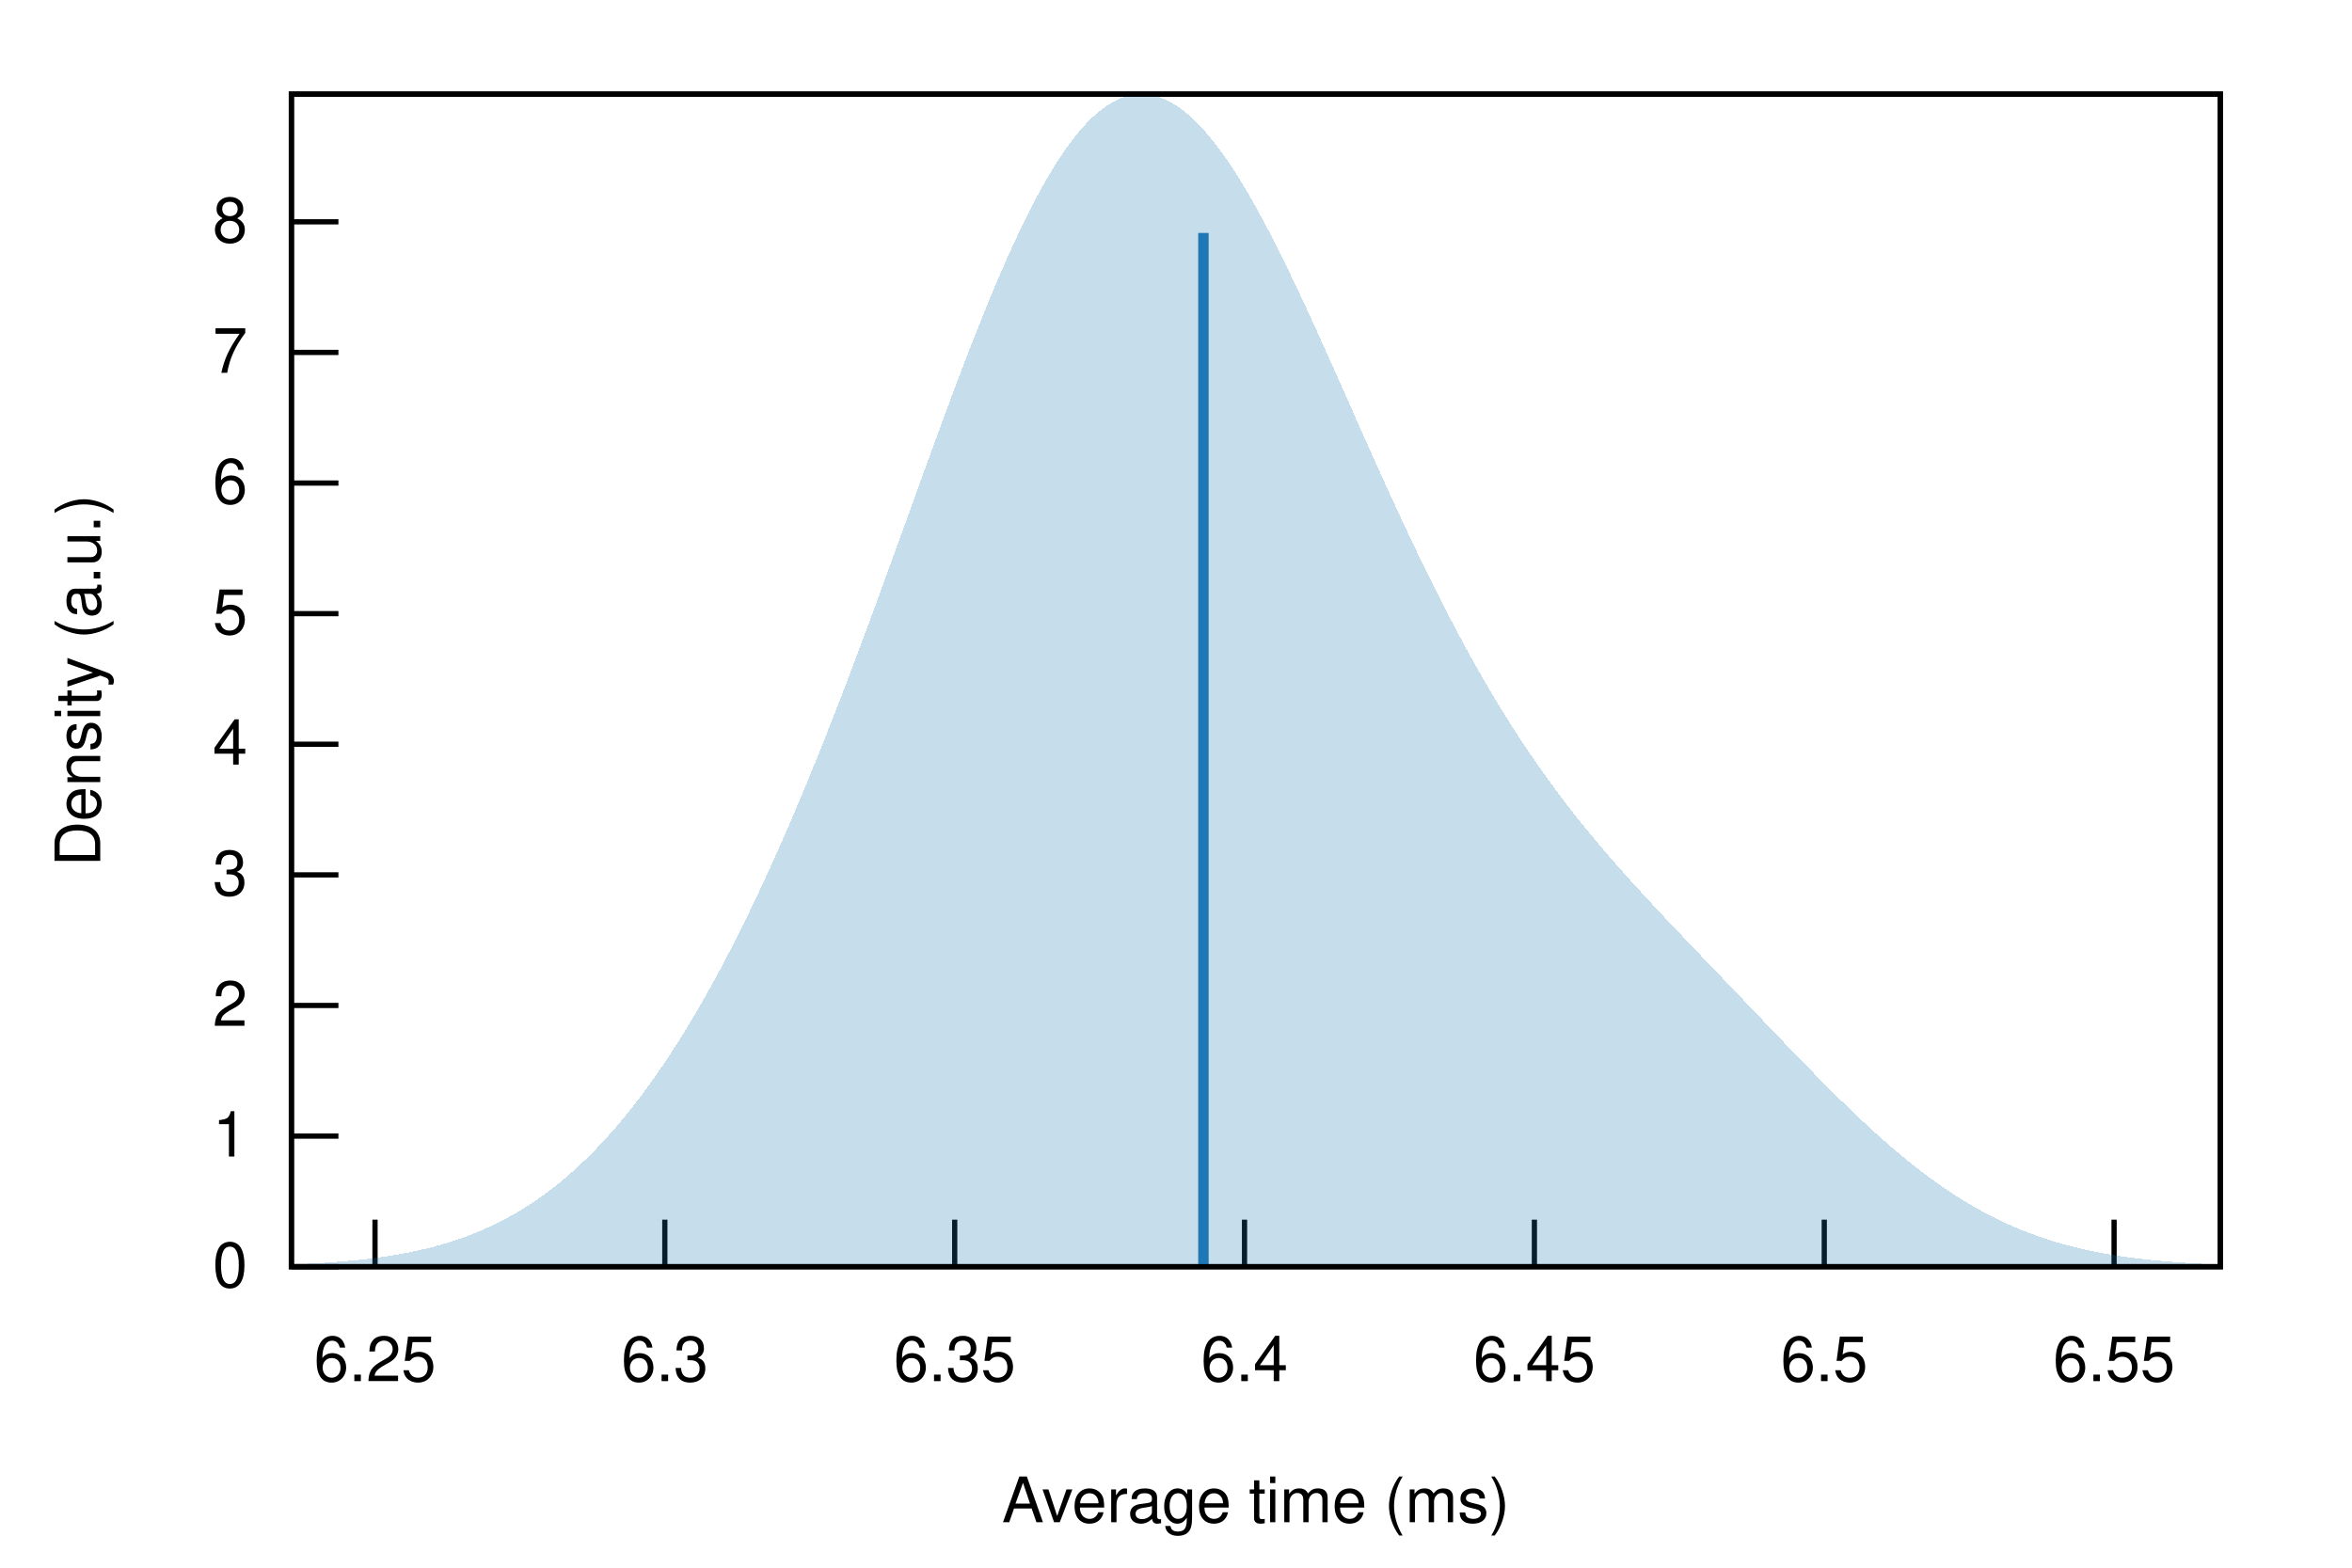
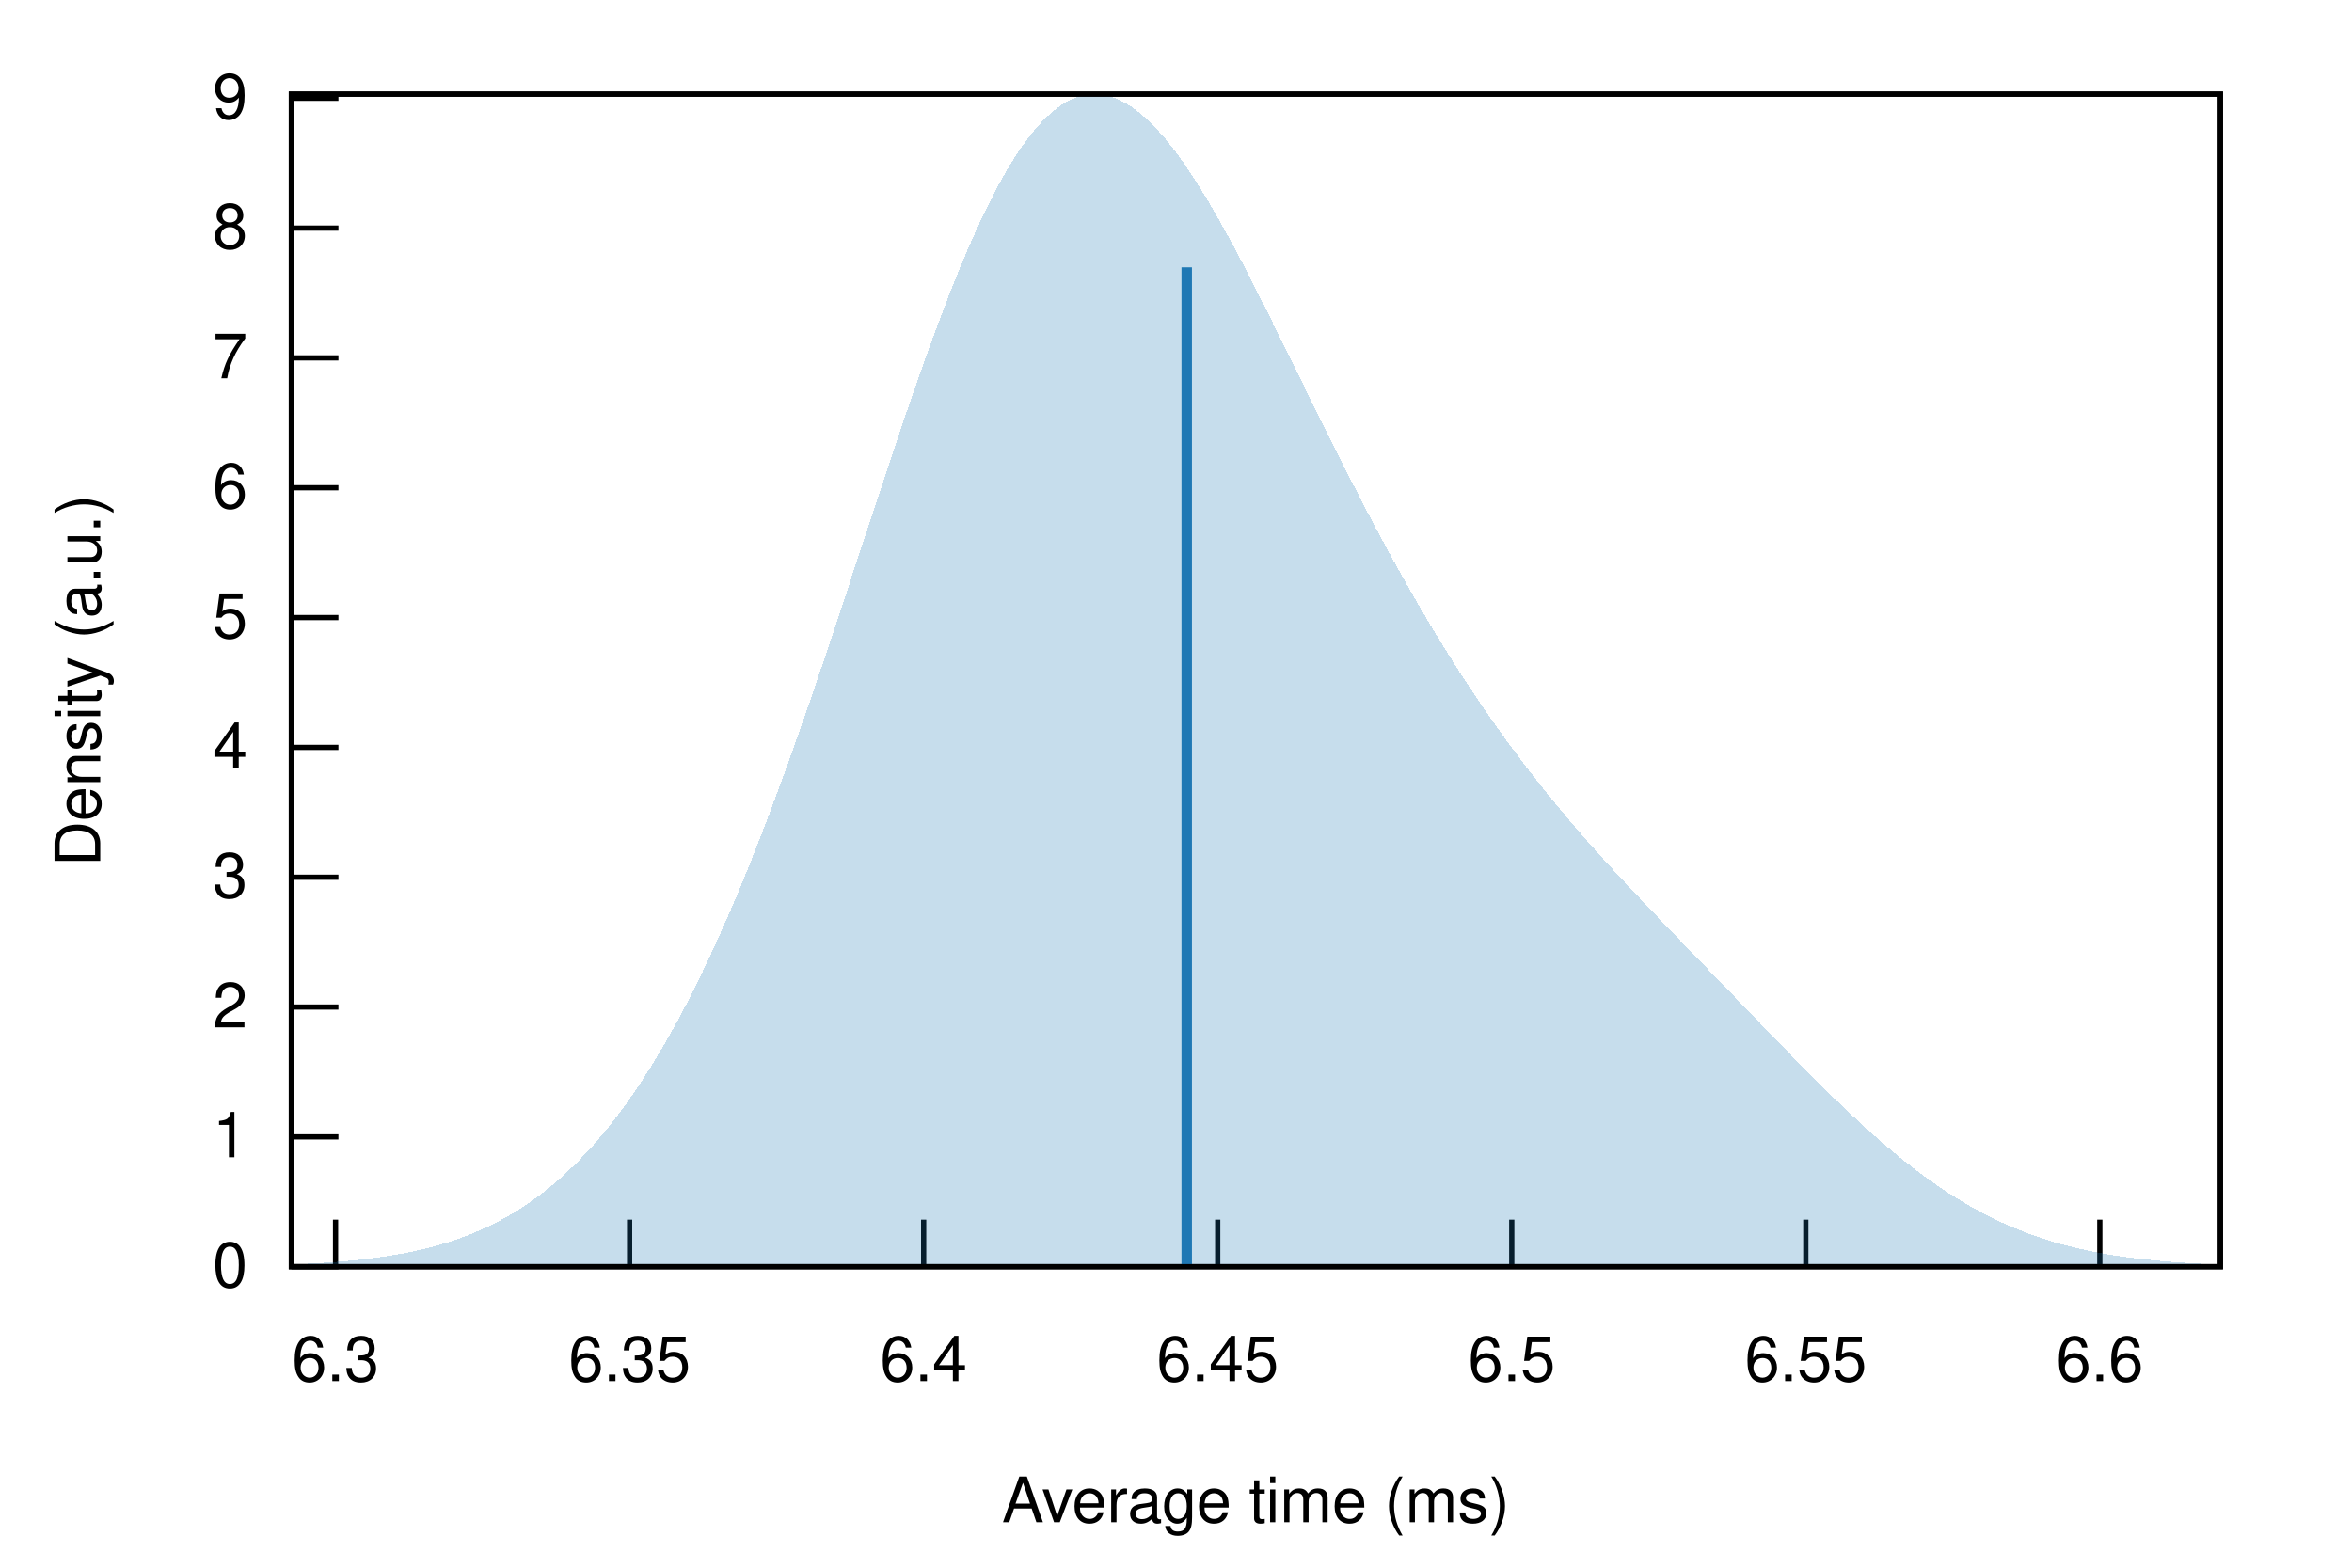
<svg xmlns="http://www.w3.org/2000/svg" xmlns:xlink="http://www.w3.org/1999/xlink" viewBox="0 0 450 300">
  <g id="gnuplot_canvas">
    <rect x="0" y="0" width="450" height="300" fill="none" />
    <defs>
      <circle id="gpDot" r="0.5" stroke-width="0.5" stroke="currentColor" />
      <path id="gpPt0" stroke-width="0.222" stroke="currentColor" d="M-1,0 h2 M0,-1 v2" />
      <path id="gpPt1" stroke-width="0.222" stroke="currentColor" d="M-1,-1 L1,1 M1,-1 L-1,1" />
      <path id="gpPt2" stroke-width="0.222" stroke="currentColor" d="M-1,0 L1,0 M0,-1 L0,1 M-1,-1 L1,1 M-1,1 L1,-1" />
      <rect id="gpPt3" stroke-width="0.222" stroke="currentColor" x="-1" y="-1" width="2" height="2" />
      <rect id="gpPt4" stroke-width="0.222" stroke="currentColor" fill="currentColor" x="-1" y="-1" width="2" height="2" />
      <circle id="gpPt5" stroke-width="0.222" stroke="currentColor" cx="0" cy="0" r="1" />
      <use xlink:href="#gpPt5" id="gpPt6" fill="currentColor" stroke="none" />
      <path id="gpPt7" stroke-width="0.222" stroke="currentColor" d="M0,-1.33 L-1.33,0.67 L1.33,0.67 z" />
      <use xlink:href="#gpPt7" id="gpPt8" fill="currentColor" stroke="none" />
      <use xlink:href="#gpPt7" id="gpPt9" stroke="currentColor" transform="rotate(180)" />
      <use xlink:href="#gpPt9" id="gpPt10" fill="currentColor" stroke="none" />
      <use xlink:href="#gpPt3" id="gpPt11" stroke="currentColor" transform="rotate(45)" />
      <use xlink:href="#gpPt11" id="gpPt12" fill="currentColor" stroke="none" />
      <path id="gpPt13" stroke-width="0.222" stroke="currentColor" d="M0,1.330 L1.265,0.411 L0.782,-1.067 L-0.782,-1.076 L-1.265,0.411 z" />
      <use xlink:href="#gpPt13" id="gpPt14" fill="currentColor" stroke="none" />
      <filter id="textbox" filterUnits="objectBoundingBox" x="0" y="0" height="1" width="1">
        <feFlood flood-color="white" flood-opacity="1" result="bgnd" />
        <feComposite in="SourceGraphic" in2="bgnd" operator="atop" />
      </filter>
      <filter id="greybox" filterUnits="objectBoundingBox" x="0" y="0" height="1" width="1">
        <feFlood flood-color="lightgrey" flood-opacity="1" result="grey" />
        <feComposite in="SourceGraphic" in2="grey" operator="atop" />
      </filter>
    </defs>
    <g fill="none" color="white" stroke="currentColor" stroke-width="1.00" stroke-linecap="butt" stroke-linejoin="miter">
</g>
    <g fill="none" color="black" stroke="currentColor" stroke-width="1.00" stroke-linecap="butt" stroke-linejoin="miter">
      <path stroke="black" d="M55.75,242.40 L64.75,242.40  " />
      <g transform="translate(47.36,246.30)" stroke="none" fill="black" font-family="Helvetica" font-size="12.00" text-anchor="end">
        <text>
          <tspan font-family="Helvetica"> 0</tspan>
        </text>
      </g>
    </g>
    <g fill="none" color="black" stroke="currentColor" stroke-width="1.00" stroke-linecap="butt" stroke-linejoin="miter">
-       <path stroke="black" d="M55.75,217.41 L64.75,217.41  " />
-       <g transform="translate(47.36,221.31)" stroke="none" fill="black" font-family="Helvetica" font-size="12.00" text-anchor="end">
+       <path stroke="black" d="M55.75,217.56 L64.75,217.56  " />
+       <g transform="translate(47.36,221.46)" stroke="none" fill="black" font-family="Helvetica" font-size="12.00" text-anchor="end">
        <text>
          <tspan font-family="Helvetica"> 1</tspan>
        </text>
      </g>
    </g>
    <g fill="none" color="black" stroke="currentColor" stroke-width="1.00" stroke-linecap="butt" stroke-linejoin="miter">
-       <path stroke="black" d="M55.75,192.41 L64.75,192.41  " />
-       <g transform="translate(47.36,196.31)" stroke="none" fill="black" font-family="Helvetica" font-size="12.00" text-anchor="end">
+       <path stroke="black" d="M55.75,192.71 L64.75,192.71  " />
+       <g transform="translate(47.36,196.61)" stroke="none" fill="black" font-family="Helvetica" font-size="12.00" text-anchor="end">
        <text>
          <tspan font-family="Helvetica"> 2</tspan>
        </text>
      </g>
    </g>
    <g fill="none" color="black" stroke="currentColor" stroke-width="1.00" stroke-linecap="butt" stroke-linejoin="miter">
-       <path stroke="black" d="M55.75,167.42 L64.75,167.42  " />
-       <g transform="translate(47.36,171.32)" stroke="none" fill="black" font-family="Helvetica" font-size="12.00" text-anchor="end">
+       <path stroke="black" d="M55.75,167.87 L64.75,167.87  " />
+       <g transform="translate(47.36,171.77)" stroke="none" fill="black" font-family="Helvetica" font-size="12.00" text-anchor="end">
        <text>
          <tspan font-family="Helvetica"> 3</tspan>
        </text>
      </g>
    </g>
    <g fill="none" color="black" stroke="currentColor" stroke-width="1.00" stroke-linecap="butt" stroke-linejoin="miter">
-       <path stroke="black" d="M55.75,142.42 L64.75,142.42  " />
-       <g transform="translate(47.36,146.32)" stroke="none" fill="black" font-family="Helvetica" font-size="12.00" text-anchor="end">
+       <path stroke="black" d="M55.75,143.02 L64.75,143.02  " />
+       <g transform="translate(47.36,146.92)" stroke="none" fill="black" font-family="Helvetica" font-size="12.00" text-anchor="end">
        <text>
          <tspan font-family="Helvetica"> 4</tspan>
        </text>
      </g>
    </g>
    <g fill="none" color="black" stroke="currentColor" stroke-width="1.00" stroke-linecap="butt" stroke-linejoin="miter">
-       <path stroke="black" d="M55.75,117.43 L64.75,117.43  " />
-       <g transform="translate(47.36,121.33)" stroke="none" fill="black" font-family="Helvetica" font-size="12.00" text-anchor="end">
+       <path stroke="black" d="M55.75,118.18 L64.75,118.18  " />
+       <g transform="translate(47.36,122.08)" stroke="none" fill="black" font-family="Helvetica" font-size="12.00" text-anchor="end">
        <text>
          <tspan font-family="Helvetica"> 5</tspan>
        </text>
      </g>
    </g>
    <g fill="none" color="black" stroke="currentColor" stroke-width="1.00" stroke-linecap="butt" stroke-linejoin="miter">
-       <path stroke="black" d="M55.75,92.44 L64.75,92.44  " />
-       <g transform="translate(47.36,96.34)" stroke="none" fill="black" font-family="Helvetica" font-size="12.00" text-anchor="end">
+       <path stroke="black" d="M55.75,93.34 L64.75,93.34  " />
+       <g transform="translate(47.36,97.24)" stroke="none" fill="black" font-family="Helvetica" font-size="12.00" text-anchor="end">
        <text>
          <tspan font-family="Helvetica"> 6</tspan>
        </text>
      </g>
    </g>
    <g fill="none" color="black" stroke="currentColor" stroke-width="1.00" stroke-linecap="butt" stroke-linejoin="miter">
-       <path stroke="black" d="M55.75,67.44 L64.75,67.44  " />
-       <g transform="translate(47.36,71.34)" stroke="none" fill="black" font-family="Helvetica" font-size="12.00" text-anchor="end">
+       <path stroke="black" d="M55.75,68.49 L64.75,68.49  " />
+       <g transform="translate(47.36,72.39)" stroke="none" fill="black" font-family="Helvetica" font-size="12.00" text-anchor="end">
        <text>
          <tspan font-family="Helvetica"> 7</tspan>
        </text>
      </g>
    </g>
    <g fill="none" color="black" stroke="currentColor" stroke-width="1.00" stroke-linecap="butt" stroke-linejoin="miter">
-       <path stroke="black" d="M55.75,42.45 L64.75,42.45  " />
-       <g transform="translate(47.36,46.35)" stroke="none" fill="black" font-family="Helvetica" font-size="12.00" text-anchor="end">
+       <path stroke="black" d="M55.75,43.65 L64.75,43.65  " />
+       <g transform="translate(47.36,47.55)" stroke="none" fill="black" font-family="Helvetica" font-size="12.00" text-anchor="end">
        <text>
          <tspan font-family="Helvetica"> 8</tspan>
        </text>
      </g>
    </g>
    <g fill="none" color="black" stroke="currentColor" stroke-width="1.00" stroke-linecap="butt" stroke-linejoin="miter">
-       <path stroke="black" d="M71.75,242.40 L71.75,233.40  " />
-       <g transform="translate(71.75,264.30)" stroke="none" fill="black" font-family="Helvetica" font-size="12.00" text-anchor="middle">
-         <text>
-           <tspan font-family="Helvetica"> 6.25</tspan>
-         </text>
-       </g>
-     </g>
-     <g fill="none" color="black" stroke="currentColor" stroke-width="1.00" stroke-linecap="butt" stroke-linejoin="miter">
-       <path stroke="black" d="M127.20,242.40 L127.20,233.40  " />
-       <g transform="translate(127.20,264.30)" stroke="none" fill="black" font-family="Helvetica" font-size="12.00" text-anchor="middle">
+       <path stroke="black" d="M55.75,18.80 L64.75,18.80  " />
+       <g transform="translate(47.36,22.70)" stroke="none" fill="black" font-family="Helvetica" font-size="12.00" text-anchor="end">
+         <text>
+           <tspan font-family="Helvetica"> 9</tspan>
+         </text>
+       </g>
+     </g>
+     <g fill="none" color="black" stroke="currentColor" stroke-width="1.00" stroke-linecap="butt" stroke-linejoin="miter">
+       <path stroke="black" d="M64.20,242.40 L64.20,233.40  " />
+       <g transform="translate(64.20,264.30)" stroke="none" fill="black" font-family="Helvetica" font-size="12.00" text-anchor="middle">
        <text>
          <tspan font-family="Helvetica"> 6.3</tspan>
        </text>
      </g>
    </g>
    <g fill="none" color="black" stroke="currentColor" stroke-width="1.00" stroke-linecap="butt" stroke-linejoin="miter">
-       <path stroke="black" d="M182.66,242.40 L182.66,233.40  " />
-       <g transform="translate(182.66,264.30)" stroke="none" fill="black" font-family="Helvetica" font-size="12.00" text-anchor="middle">
+       <path stroke="black" d="M120.46,242.40 L120.46,233.40  " />
+       <g transform="translate(120.46,264.30)" stroke="none" fill="black" font-family="Helvetica" font-size="12.00" text-anchor="middle">
        <text>
          <tspan font-family="Helvetica"> 6.35</tspan>
        </text>
      </g>
    </g>
    <g fill="none" color="black" stroke="currentColor" stroke-width="1.00" stroke-linecap="butt" stroke-linejoin="miter">
-       <path stroke="black" d="M238.11,242.40 L238.11,233.40  " />
-       <g transform="translate(238.11,264.30)" stroke="none" fill="black" font-family="Helvetica" font-size="12.00" text-anchor="middle">
+       <path stroke="black" d="M176.72,242.40 L176.72,233.40  " />
+       <g transform="translate(176.72,264.30)" stroke="none" fill="black" font-family="Helvetica" font-size="12.00" text-anchor="middle">
        <text>
          <tspan font-family="Helvetica"> 6.4</tspan>
        </text>
      </g>
    </g>
    <g fill="none" color="black" stroke="currentColor" stroke-width="1.00" stroke-linecap="butt" stroke-linejoin="miter">
-       <path stroke="black" d="M293.57,242.40 L293.57,233.40  " />
-       <g transform="translate(293.57,264.30)" stroke="none" fill="black" font-family="Helvetica" font-size="12.00" text-anchor="middle">
+       <path stroke="black" d="M232.98,242.40 L232.98,233.40  " />
+       <g transform="translate(232.98,264.30)" stroke="none" fill="black" font-family="Helvetica" font-size="12.00" text-anchor="middle">
        <text>
          <tspan font-family="Helvetica"> 6.45</tspan>
        </text>
      </g>
    </g>
    <g fill="none" color="black" stroke="currentColor" stroke-width="1.00" stroke-linecap="butt" stroke-linejoin="miter">
-       <path stroke="black" d="M349.03,242.40 L349.03,233.40  " />
-       <g transform="translate(349.03,264.30)" stroke="none" fill="black" font-family="Helvetica" font-size="12.00" text-anchor="middle">
+       <path stroke="black" d="M289.24,242.40 L289.24,233.40  " />
+       <g transform="translate(289.24,264.30)" stroke="none" fill="black" font-family="Helvetica" font-size="12.00" text-anchor="middle">
        <text>
          <tspan font-family="Helvetica"> 6.5</tspan>
        </text>
      </g>
    </g>
    <g fill="none" color="black" stroke="currentColor" stroke-width="1.00" stroke-linecap="butt" stroke-linejoin="miter">
-       <path stroke="black" d="M404.48,242.40 L404.48,233.40  " />
-       <g transform="translate(404.48,264.30)" stroke="none" fill="black" font-family="Helvetica" font-size="12.00" text-anchor="middle">
+       <path stroke="black" d="M345.50,242.40 L345.50,233.40  " />
+       <g transform="translate(345.50,264.30)" stroke="none" fill="black" font-family="Helvetica" font-size="12.00" text-anchor="middle">
        <text>
          <tspan font-family="Helvetica"> 6.55</tspan>
+         </text>
+       </g>
+     </g>
+     <g fill="none" color="black" stroke="currentColor" stroke-width="1.00" stroke-linecap="butt" stroke-linejoin="miter">
+       <path stroke="black" d="M401.75,242.40 L401.75,233.40  " />
+       <g transform="translate(401.75,264.30)" stroke="none" fill="black" font-family="Helvetica" font-size="12.00" text-anchor="middle">
+         <text>
+           <tspan font-family="Helvetica"> 6.6</tspan>
        </text>
      </g>
    </g>
    <g fill="none" color="black" stroke="currentColor" stroke-width="1.00" stroke-linecap="butt" stroke-linejoin="miter">
</g>
    <g fill="none" color="black" stroke="currentColor" stroke-width="1.00" stroke-linecap="butt" stroke-linejoin="miter">
      <path stroke="black" d="M55.75,18.01 L55.75,242.40 L424.82,242.40 L424.82,18.01 L55.75,18.01 Z  " />
    </g>
    <g fill="none" color="black" stroke="currentColor" stroke-width="1.00" stroke-linecap="butt" stroke-linejoin="miter">
      <g transform="translate(19.18,130.21) rotate(270)" stroke="none" fill="black" font-family="Helvetica" font-size="12.00" text-anchor="middle">
        <text>
          <tspan font-family="Helvetica">Density (a.u.)</tspan>
        </text>
      </g>
    </g>
    <g fill="none" color="black" stroke="currentColor" stroke-width="1.00" stroke-linecap="butt" stroke-linejoin="miter">
      <g transform="translate(240.28,291.30)" stroke="none" fill="black" font-family="Helvetica" font-size="12.00" text-anchor="middle">
        <text>
          <tspan font-family="Helvetica">Average time (ms)</tspan>
        </text>
      </g>
    </g>
    <g fill="none" color="black" stroke="currentColor" stroke-width="1.00" stroke-linecap="butt" stroke-linejoin="miter">
</g>
    <g id="gnuplot_plot_1">
      <g fill="none" color="black" stroke="currentColor" stroke-width="1.00" stroke-linecap="butt" stroke-linejoin="miter">
        <g stroke="none" shape-rendering="crispEdges">
-           <polygon fill="rgb( 31, 120, 180)" fill-opacity="0.25" points="55.75,241.97 56.49,241.94 57.23,241.91 57.97,241.88 58.71,241.84 59.45,241.80 60.19,241.76 60.93,241.72 61.67,241.67 62.41,241.63 63.15,241.58 63.89,241.52 64.63,241.46 65.37,241.40 66.10,241.34 66.84,241.27 67.58,241.20 68.32,241.13 69.06,241.05 69.80,240.97 70.54,240.88 71.28,240.79 72.02,240.69 72.76,240.59 73.50,240.48 74.24,240.37 74.98,240.26 75.72,240.13 76.46,240.00 77.20,239.87 77.94,239.73 78.68,239.58 79.42,239.42 80.16,239.26 80.90,239.09 81.64,238.92 82.38,238.73 83.12,238.54 83.86,238.34 84.60,238.13 85.33,237.91 86.07,237.68 86.81,237.44 87.55,237.20 88.29,236.94 89.03,236.67 89.77,236.40 90.51,236.11 91.25,235.81 91.99,235.50 92.73,235.18 93.47,234.84 94.21,234.50 94.95,234.14 95.69,233.77 96.43,233.39 97.17,232.99 97.91,232.58 98.65,232.16 99.39,231.72 100.13,231.27 100.87,230.81 101.61,230.33 102.35,229.83 103.09,229.32 103.83,228.80 104.56,228.26 105.30,227.70 106.04,227.13 106.78,226.54 107.52,225.93 108.26,225.31 109.00,224.67 109.74,224.02 110.48,223.35 111.22,222.66 111.96,221.95 112.70,221.23 113.44,220.48 114.18,219.72 114.92,218.95 115.66,218.15 116.40,217.33 117.14,216.50 117.88,215.65 118.62,214.78 119.36,213.89 120.10,212.98 120.84,212.05 121.58,211.11 122.32,210.14 123.06,209.16 123.79,208.16 124.53,207.13 125.27,206.09 126.01,205.03 126.75,203.95 127.49,202.85 128.23,201.73 128.97,200.59 129.71,199.43 130.45,198.25 131.19,197.05 131.93,195.84 132.67,194.60 133.41,193.34 134.15,192.06 134.89,190.77 135.63,189.45 136.37,188.12 137.11,186.76 137.85,185.39 138.59,184.00 139.33,182.58 140.07,181.15 140.81,179.70 141.55,178.23 142.29,176.74 143.03,175.23 143.76,173.71 144.50,172.16 145.24,170.59 145.98,169.01 146.72,167.41 147.46,165.79 148.20,164.15 148.94,162.49 149.68,160.82 150.42,159.13 151.16,157.42 151.90,155.69 152.64,153.95 153.38,152.19 154.12,150.41 154.86,148.62 155.60,146.81 156.34,144.98 157.08,143.14 157.82,141.28 158.56,139.41 159.30,137.53 160.04,135.63 160.78,133.72 161.52,131.79 162.26,129.86 162.99,127.91 163.73,125.95 164.47,123.98 165.21,122.00 165.95,120.01 166.69,118.01 167.43,116.00 168.17,113.98 168.91,111.96 169.65,109.93 170.39,107.90 171.13,105.86 171.87,103.82 172.61,101.78 173.35,99.74 174.09,97.69 174.83,95.65 175.57,93.60 176.31,91.56 177.05,89.52 177.79,87.49 178.53,85.46 179.27,83.44 180.01,81.43 180.75,79.42 181.49,77.43 182.22,75.45 182.96,73.48 183.70,71.53 184.44,69.59 185.18,67.66 185.92,65.76 186.66,63.87 187.40,62.01 188.14,60.17 188.88,58.35 189.62,56.55 190.36,54.78 191.10,53.04 191.84,51.33 192.58,49.65 193.32,47.99 194.06,46.38 194.80,44.79 195.54,43.24 196.28,41.73 197.02,40.25 197.76,38.81 198.50,37.41 199.24,36.06 199.98,34.74 200.72,33.47 201.45,32.24 202.19,31.06 202.93,29.93 203.67,28.84 204.41,27.80 205.15,26.81 205.89,25.86 206.63,24.97 207.37,24.13 208.11,23.35 208.85,22.61 209.59,21.93 210.33,21.30 211.07,20.73 211.81,20.21 212.55,19.74 213.29,19.33 214.03,18.98 214.77,18.68 215.51,18.43 216.25,18.24 216.99,18.11 217.73,18.03 218.47,18.01 219.21,18.04 219.95,18.13 220.69,18.27 221.42,18.47 222.16,18.72 222.90,19.02 223.64,19.38 224.38,19.79 225.12,20.25 225.86,20.76 226.60,21.32 227.34,21.93 228.08,22.59 228.82,23.30 229.56,24.06 230.30,24.86 231.04,25.70 231.78,26.59 232.52,27.52 233.26,28.50 234.00,29.51 234.74,30.57 235.48,31.66 236.22,32.79 236.96,33.96 237.70,35.16 238.44,36.40 239.18,37.66 239.92,38.96 240.65,40.29 241.39,41.65 242.13,43.03 242.87,44.44 243.61,45.88 244.35,47.33 245.09,48.81 245.83,50.31 246.57,51.83 247.31,53.37 248.05,54.93 248.79,56.50 249.53,58.08 250.27,59.68 251.01,61.29 251.75,62.91 252.49,64.54 253.23,66.18 253.97,67.83 254.71,69.48 255.45,71.14 256.19,72.80 256.93,74.46 257.67,76.12 258.41,77.79 259.15,79.46 259.88,81.12 260.62,82.78 261.36,84.44 262.10,86.09 262.84,87.74 263.58,89.39 264.32,91.03 265.06,92.66 265.80,94.28 266.54,95.89 267.28,97.50 268.02,99.09 268.76,100.68 269.50,102.25 270.24,103.81 270.98,105.36 271.72,106.90 272.46,108.42 273.20,109.94 273.94,111.43 274.68,112.91 275.42,114.38 276.16,115.84 276.90,117.27 277.64,118.70 278.38,120.10 279.12,121.49 279.85,122.87 280.59,124.23 281.33,125.57 282.07,126.90 282.81,128.21 283.55,129.50 284.29,130.78 285.03,132.04 285.77,133.29 286.51,134.52 287.25,135.73 287.99,136.92 288.73,138.10 289.47,139.27 290.21,140.42 290.95,141.55 291.69,142.67 292.43,143.77 293.17,144.86 293.91,145.93 294.65,146.99 295.39,148.04 296.13,149.07 296.87,150.09 297.61,151.09 298.35,152.08 299.08,153.06 299.82,154.03 300.56,154.98 301.30,155.93 302.04,156.86 302.78,157.78 303.52,158.70 304.26,159.60 305.00,160.49 305.74,161.37 306.48,162.25 307.22,163.11 307.96,163.97 308.70,164.82 309.44,165.67 310.18,166.50 310.92,167.34 311.66,168.16 312.40,168.98 313.14,169.79 313.88,170.60 314.62,171.41 315.36,172.21 316.10,173.00 316.84,173.80 317.58,174.59 318.31,175.38 319.05,176.16 319.79,176.94 320.53,177.73 321.27,178.50 322.01,179.28 322.75,180.06 323.49,180.83 324.23,181.61 324.97,182.38 325.71,183.16 326.45,183.93 327.19,184.70 327.93,185.48 328.67,186.25 329.41,187.02 330.15,187.80 330.89,188.57 331.63,189.34 332.37,190.12 333.11,190.89 333.85,191.66 334.59,192.44 335.33,193.21 336.07,193.99 336.81,194.76 337.54,195.54 338.28,196.31 339.02,197.08 339.76,197.86 340.50,198.63 341.24,199.40 341.98,200.17 342.72,200.94 343.46,201.70 344.20,202.47 344.94,203.23 345.68,203.99 346.42,204.75 347.16,205.50 347.90,206.25 348.64,207.00 349.38,207.74 350.12,208.49 350.86,209.22 351.60,209.95 352.34,210.68 353.08,211.40 353.82,212.12 354.56,212.83 355.30,213.54 356.04,214.23 356.78,214.93 357.51,215.61 358.25,216.29 358.99,216.96 359.73,217.63 360.47,218.28 361.21,218.93 361.95,219.57 362.69,220.20 363.43,220.82 364.17,221.44 364.91,222.04 365.65,222.64 366.39,223.23 367.13,223.80 367.87,224.37 368.61,224.93 369.35,225.47 370.09,226.01 370.83,226.54 371.57,227.05 372.31,227.56 373.05,228.06 373.79,228.54 374.53,229.02 375.27,229.48 376.01,229.94 376.74,230.38 377.48,230.81 378.22,231.23 378.96,231.65 379.70,232.05 380.44,232.44 381.18,232.82 381.92,233.19 382.66,233.55 383.40,233.90 384.14,234.24 384.88,234.57 385.62,234.89 386.36,235.20 387.10,235.50 387.84,235.79 388.58,236.07 389.32,236.34 390.06,236.61 390.80,236.86 391.54,237.11 392.28,237.35 393.02,237.58 393.76,237.80 394.50,238.01 395.24,238.21 395.97,238.41 396.71,238.60 397.45,238.78 398.19,238.96 398.93,239.13 399.67,239.29 400.41,239.45 401.15,239.59 401.89,239.74 402.63,239.87 403.37,240.00 404.11,240.13 404.85,240.25 405.59,240.36 406.33,240.47 407.07,240.58 407.81,240.68 408.55,240.77 409.29,240.86 410.03,240.95 410.77,241.03 411.51,241.11 412.25,241.18 412.99,241.25 413.73,241.32 414.47,241.38 415.20,241.44 415.94,241.50 416.68,241.55 417.42,241.60 418.16,241.65 418.90,241.70 419.64,241.74 420.38,241.78 421.12,241.82 421.86,241.86 422.60,241.89 423.34,241.93 424.08,241.96 424.82,241.99 424.82,242.40 424.08,242.40 423.34,242.40 422.60,242.40 421.86,242.40 421.12,242.40 420.38,242.40 419.64,242.40 418.90,242.40 418.16,242.40 417.42,242.40 416.68,242.40 415.94,242.40 415.20,242.40 414.47,242.40 413.73,242.40 412.99,242.40 412.25,242.40 411.51,242.40 410.77,242.40 410.03,242.40 409.29,242.40 408.55,242.40 407.81,242.40 407.07,242.40 406.33,242.40 405.59,242.40 404.85,242.40 404.11,242.40 403.37,242.40 402.63,242.40 401.89,242.40 401.15,242.40 400.41,242.40 399.67,242.40 398.93,242.40 398.19,242.40 397.45,242.40 396.71,242.40 395.97,242.40 395.24,242.40 394.50,242.40 393.76,242.40 393.02,242.40 392.28,242.40 391.54,242.40 390.80,242.40 390.06,242.40 389.32,242.40 388.58,242.40 387.84,242.40 387.10,242.40 386.36,242.40 385.62,242.40 384.88,242.40 384.14,242.40 383.40,242.40 382.66,242.40 381.92,242.40 381.18,242.40 380.44,242.40 379.70,242.40 378.96,242.40 378.22,242.40 377.48,242.40 376.74,242.40 376.01,242.40 375.27,242.40 374.53,242.40 373.79,242.40 373.05,242.40 372.31,242.40 371.57,242.40 370.83,242.40 370.09,242.40 369.35,242.40 368.61,242.40 367.87,242.40 367.13,242.40 366.39,242.40 365.65,242.40 364.91,242.40 364.17,242.40 363.43,242.40 362.69,242.40 361.95,242.40 361.21,242.40 360.47,242.40 359.73,242.40 358.99,242.40 358.25,242.40 357.51,242.40 356.78,242.40 356.04,242.40 355.30,242.40 354.56,242.40 353.82,242.40 353.08,242.40 352.34,242.40 351.60,242.40 350.86,242.40 350.12,242.40 349.38,242.40 348.64,242.40 347.90,242.40 347.16,242.40 346.42,242.40 345.68,242.40 344.94,242.40 344.20,242.40 343.46,242.40 342.72,242.40 341.98,242.40 341.24,242.40 340.50,242.40 339.76,242.40 339.02,242.40 338.28,242.40 337.54,242.40 336.81,242.40 336.07,242.40 335.33,242.40 334.59,242.40 333.85,242.40 333.11,242.40 332.37,242.40 331.63,242.40 330.89,242.40 330.15,242.40 329.41,242.40 328.67,242.40 327.93,242.40 327.19,242.40 326.45,242.40 325.71,242.40 324.97,242.40 324.23,242.40 323.49,242.40 322.75,242.40 322.01,242.40 321.27,242.40 320.53,242.40 319.79,242.40 319.05,242.40 318.31,242.40 317.58,242.40 316.84,242.40 316.10,242.40 315.36,242.40 314.62,242.40 313.88,242.40 313.14,242.40 312.40,242.40 311.66,242.40 310.92,242.40 310.18,242.40 309.44,242.40 308.70,242.40 307.96,242.40 307.22,242.40 306.48,242.40 305.74,242.40 305.00,242.40 304.26,242.40 303.52,242.40 302.78,242.40 302.04,242.40 301.30,242.40 300.56,242.40 299.82,242.40 299.08,242.40 298.35,242.40 297.61,242.40 296.87,242.40 296.13,242.40 295.39,242.40 294.65,242.40 293.91,242.40 293.17,242.40 292.43,242.40 291.69,242.40 290.95,242.40 290.21,242.40 289.47,242.40 288.73,242.40 287.99,242.40 287.25,242.40 286.51,242.40 285.77,242.40 285.03,242.40 284.29,242.40 283.55,242.40 282.81,242.40 282.07,242.40 281.33,242.40 280.59,242.40 279.85,242.40 279.12,242.40 278.38,242.40 277.64,242.40 276.90,242.40 276.16,242.40 275.42,242.40 274.68,242.40 273.94,242.40 273.20,242.40 272.46,242.40 271.72,242.40 270.98,242.40 270.24,242.40 269.50,242.40 268.76,242.40 268.02,242.40 267.28,242.40 266.54,242.40 265.80,242.40 265.06,242.40 264.32,242.40 263.58,242.40 262.84,242.40 262.10,242.40 261.36,242.40 260.62,242.40 259.88,242.40 259.15,242.40 258.41,242.40 257.67,242.40 256.93,242.40 256.19,242.40 255.45,242.40 254.71,242.40 253.97,242.40 253.23,242.40 252.49,242.40 251.75,242.40 251.01,242.40 250.27,242.40 249.53,242.40 248.79,242.40 248.05,242.40 247.31,242.40 246.57,242.40 245.83,242.40 245.09,242.40 244.35,242.40 243.61,242.40 242.87,242.40 242.13,242.40 241.39,242.40 240.65,242.40 239.92,242.40 239.18,242.40 238.44,242.40 237.70,242.40 236.96,242.40 236.22,242.40 235.48,242.40 234.74,242.40 234.00,242.40 233.26,242.40 232.52,242.40 231.78,242.40 231.04,242.40 230.30,242.40 229.56,242.40 228.82,242.40 228.08,242.40 227.34,242.40 226.60,242.40 225.86,242.40 225.12,242.40 224.38,242.40 223.64,242.40 222.90,242.40 222.16,242.40 221.42,242.40 220.69,242.40 219.95,242.40 219.21,242.40 218.47,242.40 217.73,242.40 216.99,242.40 216.25,242.40 215.51,242.40 214.77,242.40 214.03,242.40 213.29,242.40 212.55,242.40 211.81,242.40 211.07,242.40 210.33,242.40 209.59,242.40 208.85,242.40 208.11,242.40 207.37,242.40 206.63,242.40 205.89,242.40 205.15,242.40 204.41,242.40 203.67,242.40 202.93,242.40 202.19,242.40 201.45,242.40 200.72,242.40 199.98,242.40 199.24,242.40 198.50,242.40 197.76,242.40 197.02,242.40 196.28,242.40 195.54,242.40 194.80,242.40 194.06,242.40 193.32,242.40 192.58,242.40 191.84,242.40 191.10,242.40 190.36,242.40 189.62,242.40 188.88,242.40 188.14,242.40 187.40,242.40 186.66,242.40 185.92,242.40 185.18,242.40 184.44,242.40 183.70,242.40 182.96,242.40 182.22,242.40 181.49,242.40 180.75,242.40 180.01,242.40 179.27,242.40 178.53,242.40 177.79,242.40 177.05,242.40 176.31,242.40 175.57,242.40 174.83,242.40 174.09,242.40 173.35,242.40 172.61,242.40 171.87,242.40 171.13,242.40 170.39,242.40 169.65,242.40 168.91,242.40 168.17,242.40 167.43,242.40 166.69,242.40 165.95,242.40 165.21,242.40 164.47,242.40 163.73,242.40 162.99,242.40 162.26,242.40 161.52,242.40 160.78,242.40 160.04,242.40 159.30,242.40 158.56,242.40 157.82,242.40 157.08,242.40 156.34,242.40 155.60,242.40 154.86,242.40 154.12,242.40 153.38,242.40 152.64,242.40 151.90,242.40 151.16,242.40 150.42,242.40 149.68,242.40 148.94,242.40 148.20,242.40 147.46,242.40 146.72,242.40 145.98,242.40 145.24,242.40 144.50,242.40 143.76,242.40 143.03,242.40 142.29,242.40 141.55,242.40 140.81,242.40 140.07,242.40 139.33,242.40 138.59,242.40 137.85,242.40 137.11,242.40 136.37,242.40 135.63,242.40 134.89,242.40 134.15,242.40 133.41,242.40 132.67,242.40 131.93,242.40 131.19,242.40 130.45,242.40 129.71,242.40 128.97,242.40 128.23,242.40 127.49,242.40 126.75,242.40 126.01,242.40 125.27,242.40 124.53,242.40 123.79,242.40 123.06,242.40 122.32,242.40 121.58,242.40 120.84,242.40 120.10,242.40 119.36,242.40 118.62,242.40 117.88,242.40 117.14,242.40 116.40,242.40 115.66,242.40 114.92,242.40 114.18,242.40 113.44,242.40 112.70,242.40 111.96,242.40 111.22,242.40 110.48,242.40 109.74,242.40 109.00,242.40 108.26,242.40 107.52,242.40 106.78,242.40 106.04,242.40 105.30,242.40 104.56,242.40 103.83,242.40 103.09,242.40 102.35,242.40 101.61,242.40 100.87,242.40 100.13,242.40 99.39,242.40 98.65,242.40 97.91,242.40 97.17,242.40 96.43,242.40 95.69,242.40 94.95,242.40 94.21,242.40 93.47,242.40 92.73,242.40 91.99,242.40 91.25,242.40 90.51,242.40 89.77,242.40 89.03,242.40 88.29,242.40 87.55,242.40 86.81,242.40 86.07,242.40 85.33,242.40 84.60,242.40 83.86,242.40 83.12,242.40 82.38,242.40 81.64,242.40 80.90,242.40 80.16,242.40 79.42,242.40 78.68,242.40 77.94,242.40 77.20,242.40 76.46,242.40 75.72,242.40 74.98,242.40 74.24,242.40 73.50,242.40 72.76,242.40 72.02,242.40 71.28,242.40 70.54,242.40 69.80,242.40 69.06,242.40 68.32,242.40 67.58,242.40 66.84,242.40 66.10,242.40 65.37,242.40 64.63,242.40 63.89,242.40 63.15,242.40 62.41,242.40 61.67,242.40 60.93,242.40 60.19,242.40 59.45,242.40 58.71,242.40 57.97,242.40 57.23,242.40 56.49,242.40 55.75,242.40 " />
+           <polygon fill="rgb( 31, 120, 180)" fill-opacity="0.25" points="55.75,241.97 56.49,241.94 57.23,241.91 57.97,241.87 58.71,241.84 59.45,241.80 60.19,241.76 60.93,241.71 61.67,241.67 62.41,241.62 63.15,241.57 63.89,241.51 64.63,241.46 65.37,241.40 66.10,241.33 66.84,241.26 67.58,241.19 68.32,241.12 69.06,241.04 69.80,240.95 70.54,240.87 71.28,240.77 72.02,240.68 72.76,240.57 73.50,240.47 74.24,240.35 74.98,240.23 75.72,240.11 76.46,239.98 77.20,239.84 77.94,239.70 78.68,239.55 79.42,239.39 80.16,239.22 80.90,239.05 81.64,238.87 82.38,238.68 83.12,238.48 83.86,238.28 84.60,238.06 85.33,237.84 86.07,237.60 86.81,237.36 87.55,237.11 88.29,236.84 89.03,236.56 89.77,236.28 90.51,235.98 91.25,235.67 91.99,235.35 92.73,235.01 93.47,234.66 94.21,234.30 94.95,233.93 95.69,233.54 96.43,233.14 97.17,232.72 97.91,232.29 98.65,231.85 99.39,231.38 100.13,230.91 100.87,230.41 101.61,229.90 102.35,229.37 103.09,228.83 103.83,228.27 104.56,227.69 105.30,227.09 106.04,226.47 106.78,225.83 107.52,225.18 108.26,224.50 109.00,223.81 109.74,223.09 110.48,222.36 111.22,221.60 111.96,220.83 112.70,220.03 113.44,219.21 114.18,218.36 114.92,217.50 115.66,216.61 116.40,215.70 117.14,214.77 117.88,213.81 118.62,212.83 119.36,211.83 120.10,210.80 120.84,209.75 121.58,208.67 122.32,207.57 123.06,206.45 123.79,205.30 124.53,204.12 125.27,202.92 126.01,201.69 126.75,200.44 127.49,199.17 128.23,197.86 128.97,196.53 129.71,195.18 130.45,193.80 131.19,192.39 131.93,190.96 132.67,189.50 133.41,188.01 134.15,186.50 134.89,184.96 135.63,183.40 136.37,181.81 137.11,180.20 137.85,178.56 138.59,176.89 139.33,175.20 140.07,173.49 140.81,171.75 141.55,169.98 142.29,168.19 143.03,166.38 143.76,164.54 144.50,162.68 145.24,160.80 145.98,158.89 146.72,156.96 147.46,155.01 148.20,153.04 148.94,151.05 149.68,149.04 150.42,147.01 151.16,144.96 151.90,142.89 152.64,140.81 153.38,138.71 154.12,136.59 154.86,134.46 155.60,132.31 156.34,130.15 157.08,127.98 157.82,125.79 158.56,123.59 159.30,121.39 160.04,119.17 160.78,116.95 161.52,114.72 162.26,112.49 162.99,110.25 163.73,108.01 164.47,105.76 165.21,103.52 165.95,101.27 166.69,99.03 167.43,96.79 168.17,94.56 168.91,92.33 169.65,90.11 170.39,87.89 171.13,85.69 171.87,83.50 172.61,81.32 173.35,79.15 174.09,77.00 174.83,74.87 175.57,72.76 176.31,70.67 177.05,68.60 177.79,66.55 178.53,64.52 179.27,62.53 180.01,60.56 180.75,58.62 181.49,56.71 182.22,54.83 182.96,52.99 183.70,51.18 184.44,49.41 185.18,47.67 185.92,45.98 186.66,44.32 187.40,42.71 188.14,41.14 188.88,39.61 189.62,38.13 190.36,36.69 191.10,35.30 191.84,33.96 192.58,32.67 193.32,31.43 194.06,30.24 194.80,29.10 195.54,28.02 196.28,26.98 197.02,26.01 197.76,25.08 198.50,24.22 199.24,23.40 199.98,22.65 200.72,21.95 201.45,21.31 202.19,20.72 202.93,20.19 203.67,19.72 204.41,19.31 205.15,18.95 205.89,18.65 206.63,18.41 207.37,18.23 208.11,18.10 208.85,18.03 209.59,18.01 210.33,18.05 211.07,18.14 211.81,18.29 212.55,18.49 213.29,18.75 214.03,19.06 214.77,19.42 215.51,19.83 216.25,20.29 216.99,20.79 217.73,21.35 218.47,21.96 219.21,22.61 219.95,23.30 220.69,24.04 221.42,24.82 222.16,25.64 222.90,26.51 223.64,27.41 224.38,28.35 225.12,29.33 225.86,30.34 226.60,31.39 227.34,32.46 228.08,33.58 228.82,34.72 229.56,35.89 230.30,37.09 231.04,38.31 231.78,39.56 232.52,40.83 233.26,42.13 234.00,43.45 234.74,44.79 235.48,46.14 236.22,47.52 236.96,48.91 237.70,50.31 238.44,51.73 239.18,53.16 239.92,54.61 240.65,56.06 241.39,57.53 242.13,59.00 242.87,60.48 243.61,61.97 244.35,63.46 245.09,64.96 245.83,66.46 246.57,67.96 247.31,69.47 248.05,70.97 248.79,72.48 249.53,73.98 250.27,75.49 251.01,76.99 251.75,78.49 252.49,79.99 253.23,81.48 253.97,82.97 254.71,84.45 255.45,85.93 256.19,87.40 256.93,88.87 257.67,90.33 258.41,91.78 259.15,93.22 259.88,94.66 260.62,96.09 261.36,97.50 262.10,98.91 262.84,100.31 263.58,101.70 264.32,103.08 265.06,104.45 265.80,105.81 266.54,107.16 267.28,108.50 268.02,109.82 268.76,111.14 269.50,112.45 270.24,113.74 270.98,115.02 271.72,116.29 272.46,117.55 273.20,118.80 273.94,120.04 274.68,121.27 275.42,122.48 276.16,123.68 276.90,124.87 277.64,126.05 278.38,127.22 279.12,128.38 279.85,129.52 280.59,130.65 281.33,131.78 282.07,132.89 282.81,133.99 283.55,135.07 284.29,136.15 285.03,137.22 285.77,138.27 286.51,139.32 287.25,140.35 287.99,141.38 288.73,142.39 289.47,143.39 290.21,144.38 290.95,145.37 291.69,146.34 292.43,147.31 293.17,148.26 293.91,149.20 294.65,150.14 295.39,151.07 296.13,151.99 296.87,152.90 297.61,153.80 298.35,154.69 299.08,155.58 299.82,156.46 300.56,157.33 301.30,158.19 302.04,159.05 302.78,159.90 303.52,160.75 304.26,161.59 305.00,162.42 305.74,163.25 306.48,164.07 307.22,164.89 307.96,165.70 308.70,166.51 309.44,167.31 310.18,168.11 310.92,168.90 311.66,169.70 312.40,170.49 313.14,171.27 313.88,172.05 314.62,172.83 315.36,173.61 316.10,174.39 316.84,175.16 317.58,175.94 318.31,176.71 319.05,177.48 319.79,178.25 320.53,179.01 321.27,179.78 322.01,180.55 322.75,181.31 323.49,182.08 324.23,182.84 324.97,183.61 325.71,184.38 326.45,185.14 327.19,185.91 327.93,186.67 328.67,187.44 329.41,188.20 330.15,188.97 330.89,189.74 331.63,190.50 332.37,191.27 333.11,192.03 333.85,192.80 334.59,193.57 335.33,194.33 336.07,195.10 336.81,195.87 337.54,196.63 338.28,197.40 339.02,198.16 339.76,198.92 340.50,199.68 341.24,200.44 341.98,201.20 342.72,201.96 343.46,202.71 344.20,203.47 344.94,204.22 345.68,204.96 346.42,205.71 347.16,206.45 347.90,207.19 348.64,207.92 349.38,208.65 350.12,209.38 350.86,210.10 351.60,210.82 352.34,211.53 353.08,212.23 353.82,212.93 354.56,213.63 355.30,214.32 356.04,215.00 356.78,215.68 357.51,216.35 358.25,217.01 358.99,217.66 359.73,218.31 360.47,218.95 361.21,219.58 361.95,220.20 362.69,220.82 363.43,221.43 364.17,222.02 364.91,222.61 365.65,223.19 366.39,223.76 367.13,224.32 367.87,224.87 368.61,225.41 369.35,225.94 370.09,226.47 370.83,226.98 371.57,227.48 372.31,227.97 373.05,228.45 373.79,228.92 374.53,229.38 375.27,229.83 376.01,230.27 376.74,230.70 377.48,231.12 378.22,231.53 378.96,231.93 379.70,232.32 380.44,232.70 381.18,233.07 381.92,233.43 382.66,233.78 383.40,234.12 384.14,234.45 384.88,234.77 385.62,235.08 386.36,235.38 387.10,235.67 387.84,235.95 388.58,236.23 389.32,236.49 390.06,236.75 390.80,236.99 391.54,237.23 392.28,237.46 393.02,237.69 393.76,237.90 394.50,238.11 395.24,238.31 395.97,238.50 396.71,238.68 397.45,238.86 398.19,239.03 398.93,239.20 399.67,239.35 400.41,239.50 401.15,239.65 401.89,239.79 402.63,239.92 403.37,240.05 404.11,240.17 404.85,240.29 405.59,240.40 406.33,240.50 407.07,240.61 407.81,240.70 408.55,240.80 409.29,240.88 410.03,240.97 410.77,241.05 411.51,241.12 412.25,241.20 412.99,241.27 413.73,241.33 414.47,241.39 415.20,241.45 415.94,241.51 416.68,241.56 417.42,241.61 418.16,241.66 418.90,241.70 419.64,241.75 420.38,241.79 421.12,241.83 421.86,241.86 422.60,241.90 423.34,241.93 424.08,241.96 424.82,241.99 424.82,242.40 424.08,242.40 423.34,242.40 422.60,242.40 421.86,242.40 421.12,242.40 420.38,242.40 419.64,242.40 418.90,242.40 418.16,242.40 417.42,242.40 416.68,242.40 415.94,242.40 415.20,242.40 414.47,242.40 413.73,242.40 412.99,242.40 412.25,242.40 411.51,242.40 410.77,242.40 410.03,242.40 409.29,242.40 408.55,242.40 407.81,242.40 407.07,242.40 406.33,242.40 405.59,242.40 404.85,242.40 404.11,242.40 403.37,242.40 402.63,242.40 401.89,242.40 401.15,242.40 400.41,242.40 399.67,242.40 398.93,242.40 398.19,242.40 397.45,242.40 396.71,242.40 395.97,242.40 395.24,242.40 394.50,242.40 393.76,242.40 393.02,242.40 392.28,242.40 391.54,242.40 390.80,242.40 390.06,242.40 389.32,242.40 388.58,242.40 387.84,242.40 387.10,242.40 386.36,242.40 385.62,242.40 384.88,242.40 384.14,242.40 383.40,242.40 382.66,242.40 381.92,242.40 381.18,242.40 380.44,242.40 379.70,242.40 378.96,242.40 378.22,242.40 377.48,242.40 376.74,242.40 376.01,242.40 375.27,242.40 374.53,242.40 373.79,242.40 373.05,242.40 372.31,242.40 371.57,242.40 370.83,242.40 370.09,242.40 369.35,242.40 368.61,242.40 367.87,242.40 367.13,242.40 366.39,242.40 365.65,242.40 364.91,242.40 364.17,242.40 363.43,242.40 362.69,242.40 361.95,242.40 361.21,242.40 360.47,242.40 359.73,242.40 358.99,242.40 358.25,242.40 357.51,242.40 356.78,242.40 356.04,242.40 355.30,242.40 354.56,242.40 353.82,242.40 353.08,242.40 352.34,242.40 351.60,242.40 350.86,242.40 350.12,242.40 349.38,242.40 348.64,242.40 347.90,242.40 347.16,242.40 346.42,242.40 345.68,242.40 344.94,242.40 344.20,242.40 343.46,242.40 342.72,242.40 341.98,242.40 341.24,242.40 340.50,242.40 339.76,242.40 339.02,242.40 338.28,242.40 337.54,242.40 336.81,242.40 336.07,242.40 335.33,242.40 334.59,242.40 333.85,242.40 333.11,242.40 332.37,242.40 331.63,242.40 330.89,242.40 330.15,242.40 329.41,242.40 328.67,242.40 327.93,242.40 327.19,242.40 326.45,242.40 325.71,242.40 324.97,242.40 324.23,242.40 323.49,242.40 322.75,242.40 322.01,242.40 321.27,242.40 320.53,242.40 319.79,242.40 319.05,242.40 318.31,242.40 317.58,242.40 316.84,242.40 316.10,242.40 315.36,242.40 314.62,242.40 313.88,242.40 313.14,242.40 312.40,242.40 311.66,242.40 310.92,242.40 310.18,242.40 309.44,242.40 308.70,242.40 307.96,242.40 307.22,242.40 306.48,242.40 305.74,242.40 305.00,242.40 304.26,242.40 303.52,242.40 302.78,242.40 302.04,242.40 301.30,242.40 300.56,242.40 299.82,242.40 299.08,242.40 298.35,242.40 297.61,242.40 296.87,242.40 296.13,242.40 295.39,242.40 294.65,242.40 293.91,242.40 293.17,242.40 292.43,242.40 291.69,242.40 290.95,242.40 290.21,242.40 289.47,242.40 288.73,242.40 287.99,242.40 287.25,242.40 286.51,242.40 285.77,242.40 285.03,242.40 284.29,242.40 283.55,242.40 282.81,242.40 282.07,242.40 281.33,242.40 280.59,242.40 279.85,242.40 279.12,242.40 278.38,242.40 277.64,242.40 276.90,242.40 276.16,242.40 275.42,242.40 274.68,242.40 273.94,242.40 273.20,242.40 272.46,242.40 271.72,242.40 270.98,242.40 270.24,242.40 269.50,242.40 268.76,242.40 268.02,242.40 267.28,242.40 266.54,242.40 265.80,242.40 265.06,242.40 264.32,242.40 263.58,242.40 262.84,242.40 262.10,242.40 261.36,242.40 260.62,242.40 259.88,242.40 259.15,242.40 258.41,242.40 257.67,242.40 256.93,242.40 256.19,242.40 255.45,242.40 254.71,242.40 253.97,242.40 253.23,242.40 252.49,242.40 251.75,242.40 251.01,242.40 250.27,242.40 249.53,242.40 248.79,242.40 248.05,242.40 247.31,242.40 246.57,242.40 245.83,242.40 245.09,242.40 244.35,242.40 243.61,242.40 242.87,242.40 242.13,242.40 241.39,242.40 240.65,242.40 239.92,242.40 239.18,242.40 238.44,242.40 237.70,242.40 236.96,242.40 236.22,242.40 235.48,242.40 234.74,242.40 234.00,242.40 233.26,242.40 232.52,242.40 231.78,242.40 231.04,242.40 230.30,242.40 229.56,242.40 228.82,242.40 228.08,242.40 227.34,242.40 226.60,242.40 225.86,242.40 225.12,242.40 224.38,242.40 223.64,242.40 222.90,242.40 222.16,242.40 221.42,242.40 220.69,242.40 219.95,242.40 219.21,242.40 218.47,242.40 217.73,242.40 216.99,242.40 216.25,242.40 215.51,242.40 214.77,242.40 214.03,242.40 213.29,242.40 212.55,242.40 211.81,242.40 211.07,242.40 210.33,242.40 209.59,242.40 208.85,242.40 208.11,242.40 207.37,242.40 206.63,242.40 205.89,242.40 205.15,242.40 204.41,242.40 203.67,242.40 202.93,242.40 202.19,242.40 201.45,242.40 200.72,242.40 199.98,242.40 199.24,242.40 198.50,242.40 197.76,242.40 197.02,242.40 196.28,242.40 195.54,242.40 194.80,242.40 194.06,242.40 193.32,242.40 192.58,242.40 191.84,242.40 191.10,242.40 190.36,242.40 189.62,242.40 188.88,242.40 188.14,242.40 187.40,242.40 186.66,242.40 185.92,242.40 185.18,242.40 184.44,242.40 183.70,242.40 182.96,242.40 182.22,242.40 181.49,242.40 180.75,242.40 180.01,242.40 179.27,242.40 178.53,242.40 177.79,242.40 177.05,242.40 176.31,242.40 175.57,242.40 174.83,242.40 174.09,242.40 173.35,242.40 172.61,242.40 171.87,242.40 171.13,242.40 170.39,242.40 169.65,242.40 168.91,242.40 168.17,242.40 167.43,242.40 166.69,242.40 165.95,242.40 165.21,242.40 164.47,242.40 163.73,242.40 162.99,242.40 162.26,242.40 161.52,242.40 160.78,242.40 160.04,242.40 159.30,242.40 158.56,242.40 157.82,242.40 157.08,242.40 156.34,242.40 155.60,242.40 154.86,242.40 154.12,242.40 153.38,242.40 152.64,242.40 151.90,242.40 151.16,242.40 150.42,242.40 149.68,242.40 148.94,242.40 148.20,242.40 147.46,242.40 146.72,242.40 145.98,242.40 145.24,242.40 144.50,242.40 143.76,242.40 143.03,242.40 142.29,242.40 141.55,242.40 140.81,242.40 140.07,242.40 139.33,242.40 138.59,242.40 137.85,242.40 137.11,242.40 136.37,242.40 135.63,242.40 134.89,242.40 134.15,242.40 133.41,242.40 132.67,242.40 131.93,242.40 131.19,242.40 130.45,242.40 129.71,242.40 128.97,242.40 128.23,242.40 127.49,242.40 126.75,242.40 126.01,242.40 125.27,242.40 124.53,242.40 123.79,242.40 123.06,242.40 122.32,242.40 121.58,242.40 120.84,242.40 120.10,242.40 119.36,242.40 118.62,242.40 117.88,242.40 117.14,242.40 116.40,242.40 115.66,242.40 114.92,242.40 114.18,242.40 113.44,242.40 112.70,242.40 111.96,242.40 111.22,242.40 110.48,242.40 109.74,242.40 109.00,242.40 108.26,242.40 107.52,242.40 106.78,242.40 106.04,242.40 105.30,242.40 104.56,242.40 103.83,242.40 103.09,242.40 102.35,242.40 101.61,242.40 100.87,242.40 100.13,242.40 99.39,242.40 98.65,242.40 97.91,242.40 97.17,242.40 96.43,242.40 95.69,242.40 94.95,242.40 94.21,242.40 93.47,242.40 92.73,242.40 91.99,242.40 91.25,242.40 90.51,242.40 89.77,242.40 89.03,242.40 88.29,242.40 87.55,242.40 86.81,242.40 86.07,242.40 85.33,242.40 84.60,242.40 83.86,242.40 83.12,242.40 82.38,242.40 81.64,242.40 80.90,242.40 80.16,242.40 79.42,242.40 78.68,242.40 77.94,242.40 77.20,242.40 76.46,242.40 75.72,242.40 74.98,242.40 74.24,242.40 73.50,242.40 72.76,242.40 72.02,242.40 71.28,242.40 70.54,242.40 69.80,242.40 69.06,242.40 68.32,242.40 67.58,242.40 66.84,242.40 66.10,242.40 65.37,242.40 64.63,242.40 63.89,242.40 63.15,242.40 62.41,242.40 61.67,242.40 60.93,242.40 60.19,242.40 59.45,242.40 58.71,242.40 57.97,242.40 57.23,242.40 56.49,242.40 55.75,242.40 " />
        </g>
      </g>
    </g>
    <g id="gnuplot_plot_2">
      <g fill="none" color="white" stroke="rgb( 31, 120, 180)" stroke-width="2.00" stroke-linecap="butt" stroke-linejoin="miter">
</g>
      <g fill="none" color="black" stroke="currentColor" stroke-width="2.00" stroke-linecap="butt" stroke-linejoin="miter">
-         <path stroke="rgb( 31, 120, 180)" d="M230.25,242.40 L230.25,44.58  " />
+         <path stroke="rgb( 31, 120, 180)" d="M227.05,242.40 L227.05,51.16  " />
      </g>
    </g>
    <g fill="none" color="black" stroke="currentColor" stroke-width="2.00" stroke-linecap="butt" stroke-linejoin="miter">
</g>
    <g fill="none" color="black" stroke="black" stroke-width="1.00" stroke-linecap="butt" stroke-linejoin="miter">
</g>
    <g fill="none" color="black" stroke="currentColor" stroke-width="1.00" stroke-linecap="butt" stroke-linejoin="miter">
      <path stroke="black" d="M55.75,18.01 L55.75,242.40 L424.82,242.40 L424.82,18.01 L55.75,18.01 Z  " />
    </g>
    <g fill="none" color="black" stroke="currentColor" stroke-width="1.00" stroke-linecap="butt" stroke-linejoin="miter">
</g>
  </g>
</svg>
